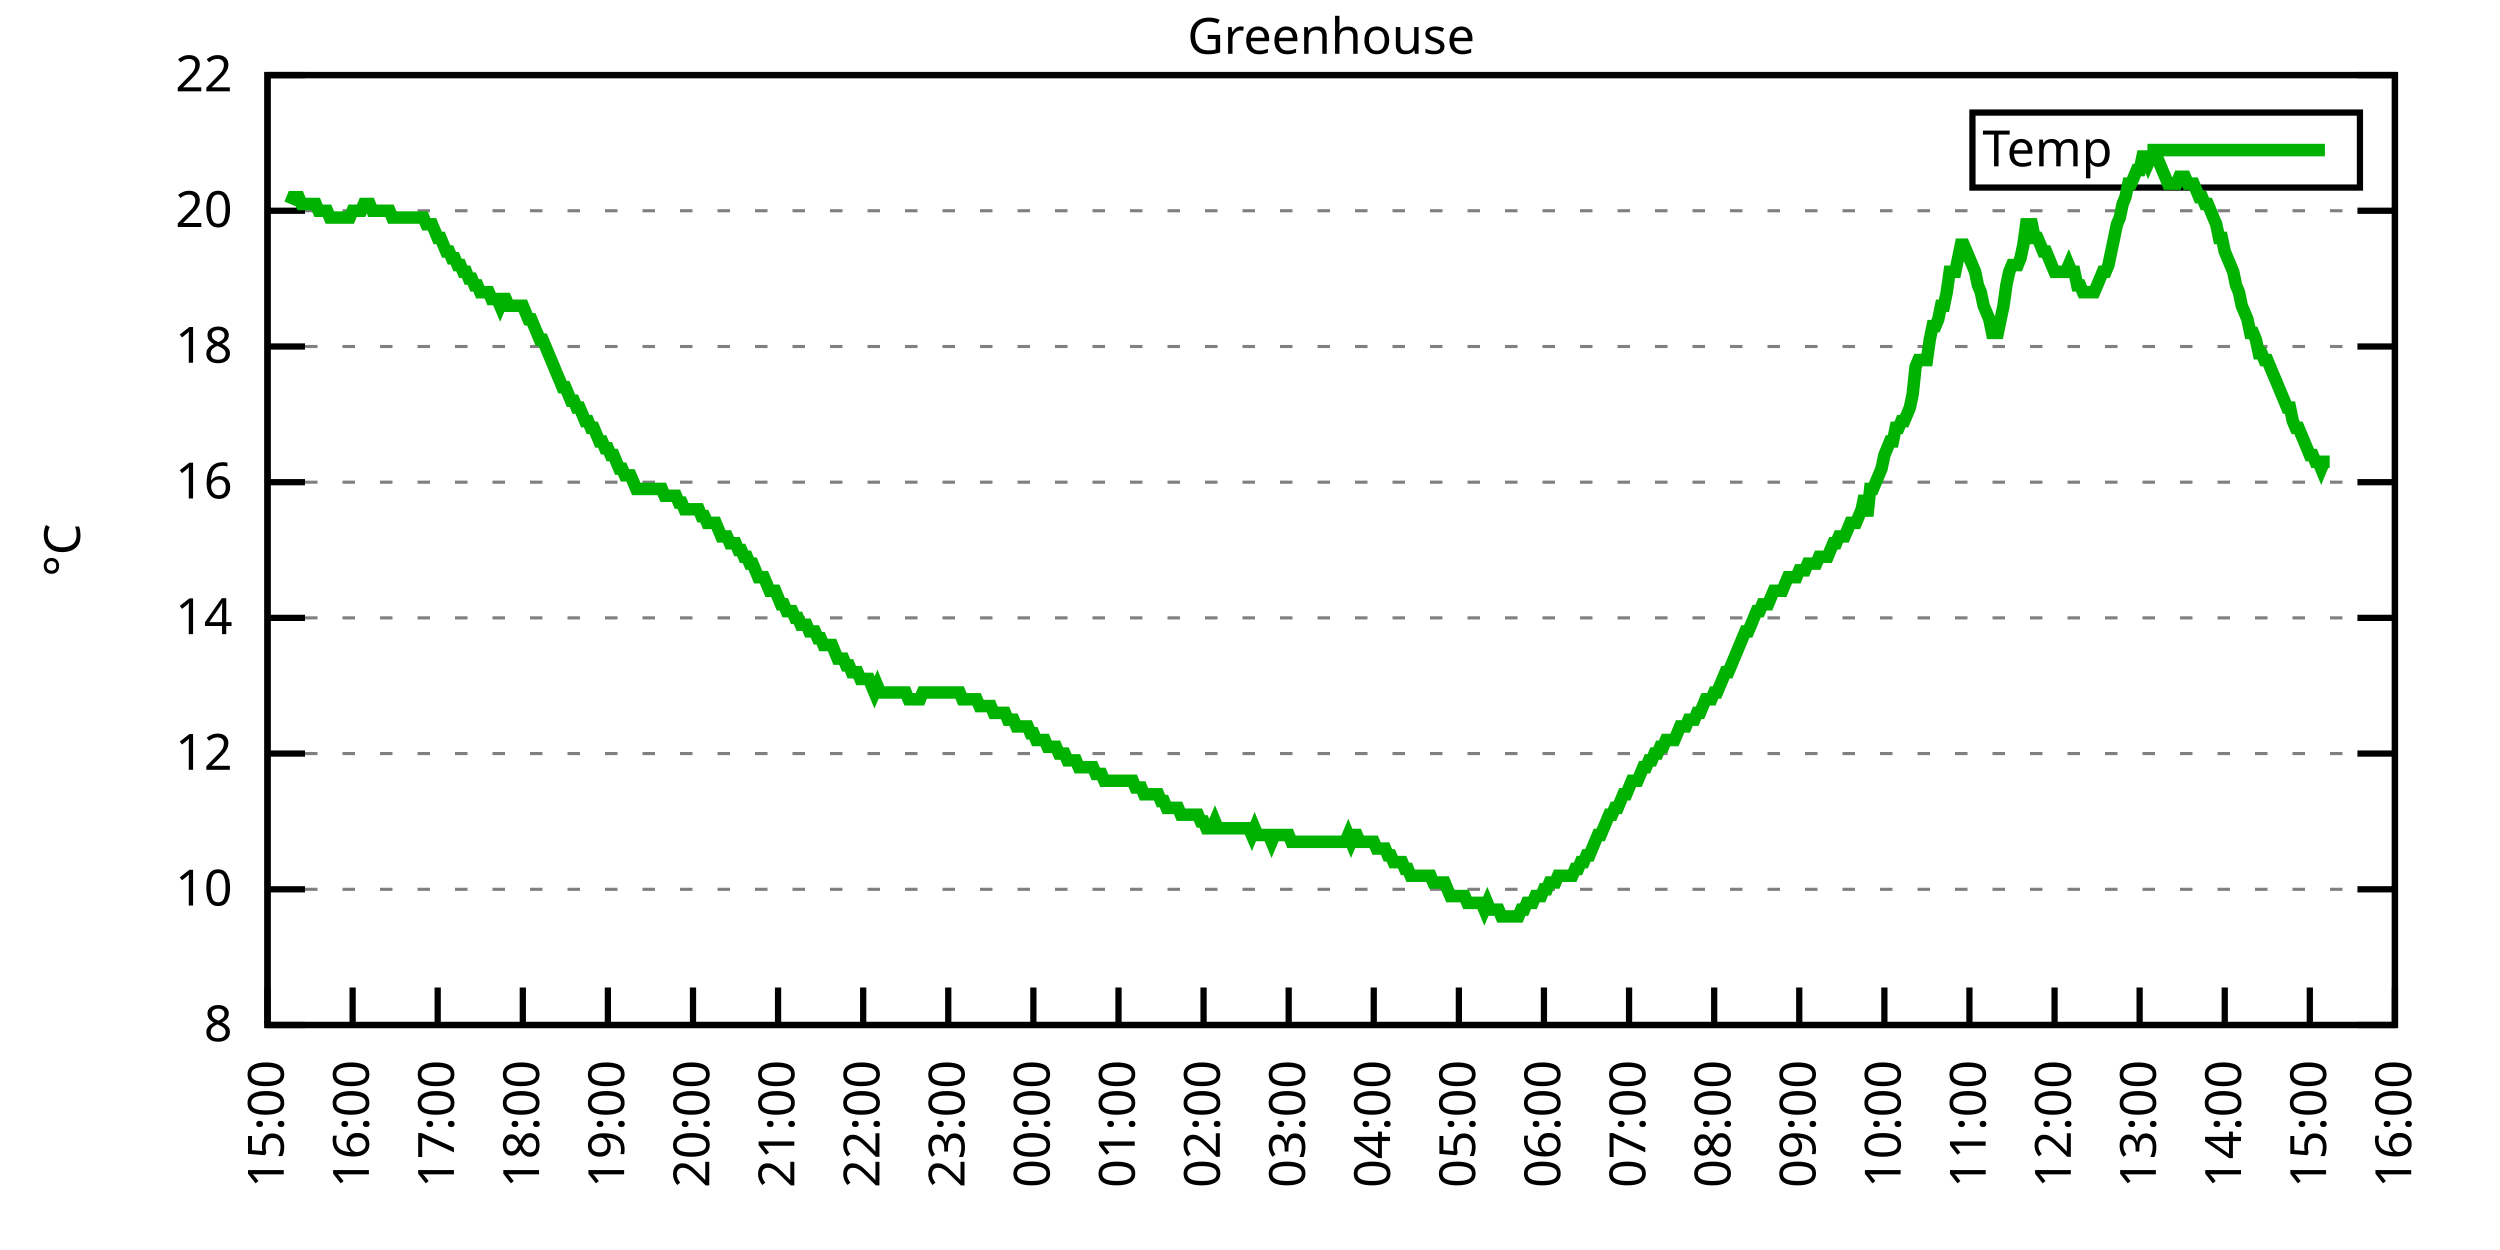
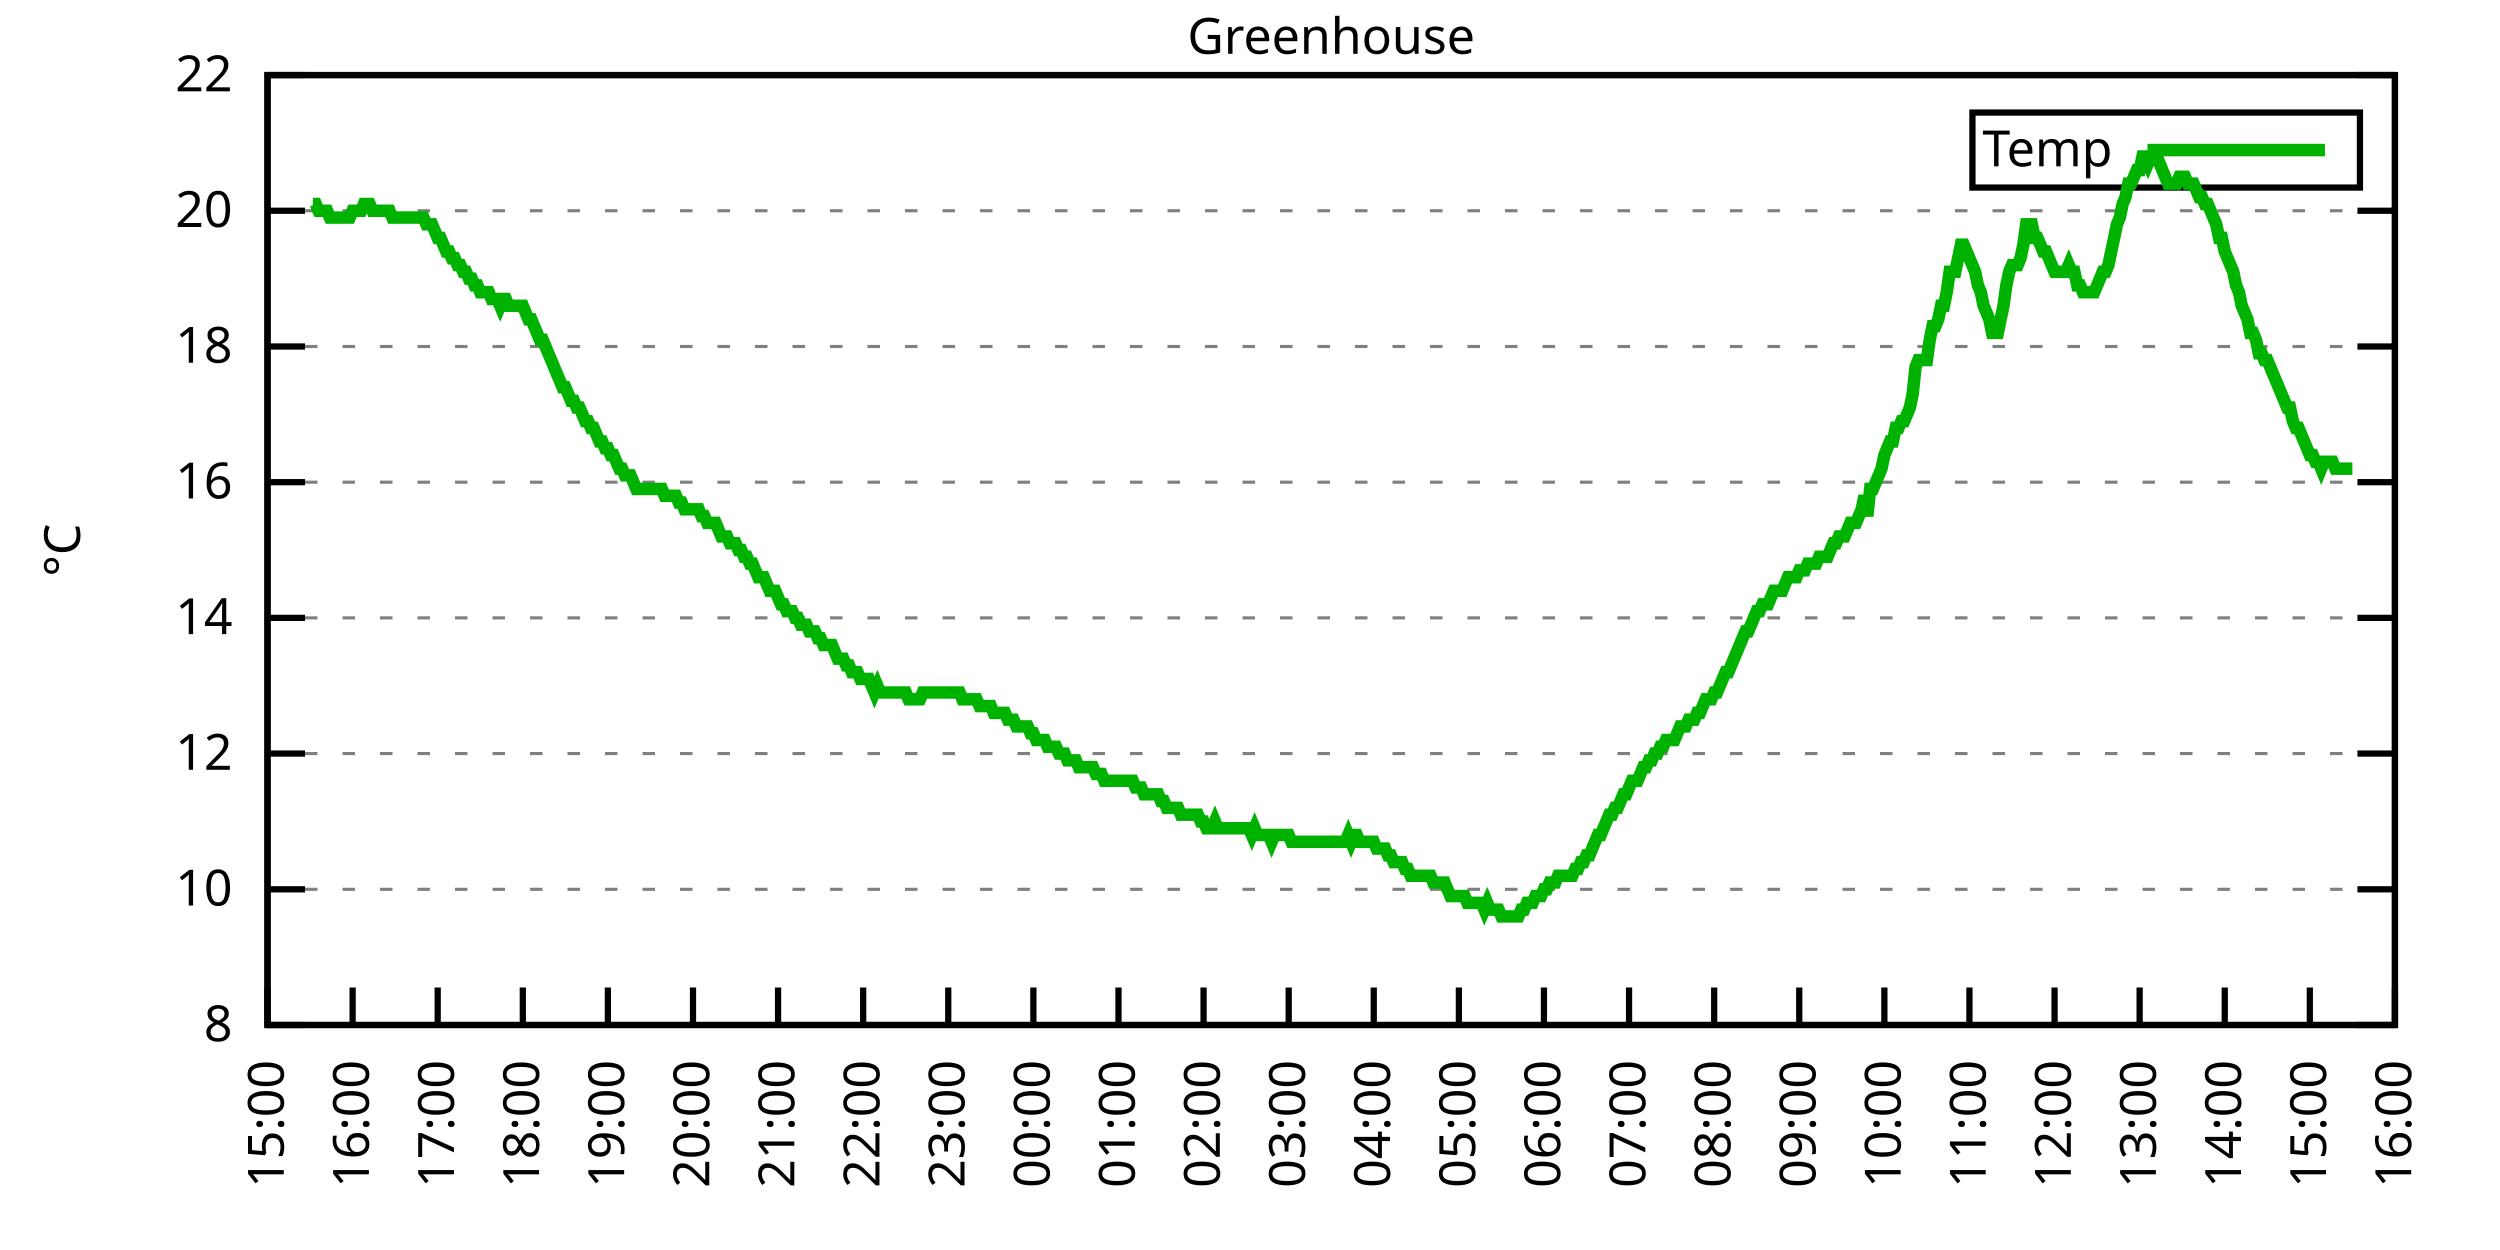
<svg xmlns="http://www.w3.org/2000/svg" xmlns:xlink="http://www.w3.org/1999/xlink" width="400" height="200" viewBox="0 0 400 200">
  <g id="gnuplot_canvas">
    <rect x="0" y="0" width="400" height="200" fill="none" />
    <defs>
      <circle id="gpDot" r="0.5" stroke-width="0.5" stroke="currentColor" />
      <path id="gpPt0" stroke-width="0.333" stroke="currentColor" d="M-1,0 h2 M0,-1 v2" />
      <path id="gpPt1" stroke-width="0.333" stroke="currentColor" d="M-1,-1 L1,1 M1,-1 L-1,1" />
      <path id="gpPt2" stroke-width="0.333" stroke="currentColor" d="M-1,0 L1,0 M0,-1 L0,1 M-1,-1 L1,1 M-1,1 L1,-1" />
      <rect id="gpPt3" stroke-width="0.333" stroke="currentColor" x="-1" y="-1" width="2" height="2" />
      <rect id="gpPt4" stroke-width="0.333" stroke="currentColor" fill="currentColor" x="-1" y="-1" width="2" height="2" />
      <circle id="gpPt5" stroke-width="0.333" stroke="currentColor" cx="0" cy="0" r="1" />
      <use xlink:href="#gpPt5" id="gpPt6" fill="currentColor" stroke="none" />
      <path id="gpPt7" stroke-width="0.333" stroke="currentColor" d="M0,-1.33 L-1.33,0.67 L1.33,0.67 z" />
      <use xlink:href="#gpPt7" id="gpPt8" fill="currentColor" stroke="none" />
      <use xlink:href="#gpPt7" id="gpPt9" stroke="currentColor" transform="rotate(180)" />
      <use xlink:href="#gpPt9" id="gpPt10" fill="currentColor" stroke="none" />
      <use xlink:href="#gpPt3" id="gpPt11" stroke="currentColor" transform="rotate(45)" />
      <use xlink:href="#gpPt11" id="gpPt12" fill="currentColor" stroke="none" />
      <path id="gpPt13" stroke-width="0.333" stroke="currentColor" d="M0,1.330 L1.265,0.411 L0.782,-1.067 L-0.782,-1.076 L-1.265,0.411 z" />
      <use xlink:href="#gpPt13" id="gpPt14" fill="currentColor" stroke="none" />
      <filter id="textbox" filterUnits="objectBoundingBox" x="0" y="0" height="1" width="1">
        <feFlood flood-color="white" flood-opacity="1" result="bgnd" />
        <feComposite in="SourceGraphic" in2="bgnd" operator="atop" />
      </filter>
      <filter id="greybox" filterUnits="objectBoundingBox" x="0" y="0" height="1" width="1">
        <feFlood flood-color="lightgrey" flood-opacity="1" result="grey" />
        <feComposite in="SourceGraphic" in2="grey" operator="atop" />
      </filter>
    </defs>
    <g fill="none" color="white" stroke="currentColor" stroke-width="1.00" stroke-linecap="butt" stroke-linejoin="miter">
</g>
    <g fill="none" color="black" stroke="currentColor" stroke-width="1.00" stroke-linecap="butt" stroke-linejoin="miter">
      <g stroke="none" shape-rendering="crispEdges">
        <polygon fill="rgb(255, 255, 255)" points="42.80,164.00 383.18,164.00 383.18,12.02 42.80,12.02 " />
      </g>
    </g>
    <g fill="none" color="black" stroke="currentColor" stroke-width="1.00" stroke-linecap="butt" stroke-linejoin="miter">
</g>
    <g fill="none" color="black" stroke="black" stroke-width="0.50" stroke-linecap="butt" stroke-linejoin="miter">
</g>
    <g fill="none" color="gray" stroke="currentColor" stroke-width="0.50" stroke-linecap="butt" stroke-linejoin="miter">
      <path stroke="gray" stroke-dasharray="2,4" class="gridline" d="M42.80,164.00 L383.19,164.00  " />
    </g>
    <g fill="none" color="gray" stroke="gray" stroke-width="1.00" stroke-linecap="butt" stroke-linejoin="miter">
</g>
    <g fill="none" color="black" stroke="currentColor" stroke-width="1.00" stroke-linecap="butt" stroke-linejoin="miter">
      <path stroke="black" d="M42.80,164.00 L48.80,164.00 M383.19,164.00 L377.19,164.00  " />
      <g transform="translate(37.20,166.60)" stroke="none" fill="black" font-family="Sans" font-size="8.00" text-anchor="end">
        <text>
          <tspan font-family="Sans"> 8</tspan>
        </text>
      </g>
    </g>
    <g fill="none" color="black" stroke="currentColor" stroke-width="1.00" stroke-linecap="butt" stroke-linejoin="miter">
</g>
    <g fill="none" color="black" stroke="black" stroke-width="0.50" stroke-linecap="butt" stroke-linejoin="miter">
</g>
    <g fill="none" color="gray" stroke="currentColor" stroke-width="0.50" stroke-linecap="butt" stroke-linejoin="miter">
      <path stroke="gray" stroke-dasharray="2,4" class="gridline" d="M42.80,142.29 L383.19,142.29  " />
    </g>
    <g fill="none" color="gray" stroke="gray" stroke-width="1.00" stroke-linecap="butt" stroke-linejoin="miter">
</g>
    <g fill="none" color="black" stroke="currentColor" stroke-width="1.00" stroke-linecap="butt" stroke-linejoin="miter">
      <path stroke="black" d="M42.80,142.29 L48.80,142.29 M383.19,142.29 L377.19,142.29  " />
      <g transform="translate(37.20,144.89)" stroke="none" fill="black" font-family="Sans" font-size="8.00" text-anchor="end">
        <text>
          <tspan font-family="Sans"> 10</tspan>
        </text>
      </g>
    </g>
    <g fill="none" color="black" stroke="currentColor" stroke-width="1.00" stroke-linecap="butt" stroke-linejoin="miter">
</g>
    <g fill="none" color="black" stroke="black" stroke-width="0.50" stroke-linecap="butt" stroke-linejoin="miter">
</g>
    <g fill="none" color="gray" stroke="currentColor" stroke-width="0.50" stroke-linecap="butt" stroke-linejoin="miter">
      <path stroke="gray" stroke-dasharray="2,4" class="gridline" d="M42.80,120.57 L383.19,120.57  " />
    </g>
    <g fill="none" color="gray" stroke="gray" stroke-width="1.00" stroke-linecap="butt" stroke-linejoin="miter">
</g>
    <g fill="none" color="black" stroke="currentColor" stroke-width="1.00" stroke-linecap="butt" stroke-linejoin="miter">
      <path stroke="black" d="M42.80,120.57 L48.80,120.57 M383.19,120.57 L377.19,120.57  " />
      <g transform="translate(37.20,123.17)" stroke="none" fill="black" font-family="Sans" font-size="8.00" text-anchor="end">
        <text>
          <tspan font-family="Sans"> 12</tspan>
        </text>
      </g>
    </g>
    <g fill="none" color="black" stroke="currentColor" stroke-width="1.00" stroke-linecap="butt" stroke-linejoin="miter">
</g>
    <g fill="none" color="black" stroke="black" stroke-width="0.50" stroke-linecap="butt" stroke-linejoin="miter">
</g>
    <g fill="none" color="gray" stroke="currentColor" stroke-width="0.50" stroke-linecap="butt" stroke-linejoin="miter">
      <path stroke="gray" stroke-dasharray="2,4" class="gridline" d="M42.80,98.86 L383.19,98.86  " />
    </g>
    <g fill="none" color="gray" stroke="gray" stroke-width="1.00" stroke-linecap="butt" stroke-linejoin="miter">
</g>
    <g fill="none" color="black" stroke="currentColor" stroke-width="1.00" stroke-linecap="butt" stroke-linejoin="miter">
      <path stroke="black" d="M42.80,98.86 L48.80,98.86 M383.19,98.86 L377.19,98.86  " />
      <g transform="translate(37.20,101.46)" stroke="none" fill="black" font-family="Sans" font-size="8.00" text-anchor="end">
        <text>
          <tspan font-family="Sans"> 14</tspan>
        </text>
      </g>
    </g>
    <g fill="none" color="black" stroke="currentColor" stroke-width="1.00" stroke-linecap="butt" stroke-linejoin="miter">
</g>
    <g fill="none" color="black" stroke="black" stroke-width="0.50" stroke-linecap="butt" stroke-linejoin="miter">
</g>
    <g fill="none" color="gray" stroke="currentColor" stroke-width="0.50" stroke-linecap="butt" stroke-linejoin="miter">
      <path stroke="gray" stroke-dasharray="2,4" class="gridline" d="M42.80,77.15 L383.19,77.15  " />
    </g>
    <g fill="none" color="gray" stroke="gray" stroke-width="1.00" stroke-linecap="butt" stroke-linejoin="miter">
</g>
    <g fill="none" color="black" stroke="currentColor" stroke-width="1.00" stroke-linecap="butt" stroke-linejoin="miter">
      <path stroke="black" d="M42.80,77.15 L48.80,77.15 M383.19,77.15 L377.19,77.15  " />
      <g transform="translate(37.20,79.75)" stroke="none" fill="black" font-family="Sans" font-size="8.00" text-anchor="end">
        <text>
          <tspan font-family="Sans"> 16</tspan>
        </text>
      </g>
    </g>
    <g fill="none" color="black" stroke="currentColor" stroke-width="1.00" stroke-linecap="butt" stroke-linejoin="miter">
</g>
    <g fill="none" color="black" stroke="black" stroke-width="0.50" stroke-linecap="butt" stroke-linejoin="miter">
</g>
    <g fill="none" color="gray" stroke="currentColor" stroke-width="0.50" stroke-linecap="butt" stroke-linejoin="miter">
      <path stroke="gray" stroke-dasharray="2,4" class="gridline" d="M42.80,55.44 L383.19,55.44  " />
    </g>
    <g fill="none" color="gray" stroke="gray" stroke-width="1.00" stroke-linecap="butt" stroke-linejoin="miter">
</g>
    <g fill="none" color="black" stroke="currentColor" stroke-width="1.00" stroke-linecap="butt" stroke-linejoin="miter">
      <path stroke="black" d="M42.80,55.44 L48.80,55.44 M383.19,55.44 L377.19,55.44  " />
      <g transform="translate(37.20,58.04)" stroke="none" fill="black" font-family="Sans" font-size="8.00" text-anchor="end">
        <text>
          <tspan font-family="Sans"> 18</tspan>
        </text>
      </g>
    </g>
    <g fill="none" color="black" stroke="currentColor" stroke-width="1.00" stroke-linecap="butt" stroke-linejoin="miter">
</g>
    <g fill="none" color="black" stroke="black" stroke-width="0.50" stroke-linecap="butt" stroke-linejoin="miter">
</g>
    <g fill="none" color="gray" stroke="currentColor" stroke-width="0.50" stroke-linecap="butt" stroke-linejoin="miter">
      <path stroke="gray" stroke-dasharray="2,4" class="gridline" d="M42.80,33.72 L383.19,33.72  " />
    </g>
    <g fill="none" color="gray" stroke="gray" stroke-width="1.00" stroke-linecap="butt" stroke-linejoin="miter">
</g>
    <g fill="none" color="black" stroke="currentColor" stroke-width="1.00" stroke-linecap="butt" stroke-linejoin="miter">
      <path stroke="black" d="M42.80,33.72 L48.80,33.72 M383.19,33.72 L377.19,33.72  " />
      <g transform="translate(37.20,36.32)" stroke="none" fill="black" font-family="Sans" font-size="8.00" text-anchor="end">
        <text>
          <tspan font-family="Sans"> 20</tspan>
        </text>
      </g>
    </g>
    <g fill="none" color="black" stroke="currentColor" stroke-width="1.00" stroke-linecap="butt" stroke-linejoin="miter">
</g>
    <g fill="none" color="black" stroke="black" stroke-width="0.50" stroke-linecap="butt" stroke-linejoin="miter">
</g>
    <g fill="none" color="gray" stroke="currentColor" stroke-width="0.50" stroke-linecap="butt" stroke-linejoin="miter">
      <path stroke="gray" stroke-dasharray="2,4" class="gridline" d="M42.80,12.01 L383.19,12.01  " />
    </g>
    <g fill="none" color="gray" stroke="gray" stroke-width="1.00" stroke-linecap="butt" stroke-linejoin="miter">
</g>
    <g fill="none" color="black" stroke="currentColor" stroke-width="1.00" stroke-linecap="butt" stroke-linejoin="miter">
      <path stroke="black" d="M42.80,12.01 L48.80,12.01 M383.19,12.01 L377.19,12.01  " />
      <g transform="translate(37.20,14.61)" stroke="none" fill="black" font-family="Sans" font-size="8.00" text-anchor="end">
        <text>
          <tspan font-family="Sans"> 22</tspan>
        </text>
      </g>
    </g>
    <g fill="none" color="black" stroke="currentColor" stroke-width="1.00" stroke-linecap="butt" stroke-linejoin="miter">
      <path stroke="black" d="M42.80,164.00 L42.80,158.00  " />
      <g transform="translate(45.40,169.60) rotate(270.00)" stroke="none" fill="black" font-family="Sans" font-size="8.00" text-anchor="end">
        <text>
          <tspan font-family="Sans">15:00</tspan>
        </text>
      </g>
    </g>
    <g fill="none" color="black" stroke="currentColor" stroke-width="1.00" stroke-linecap="butt" stroke-linejoin="miter">
      <path stroke="black" d="M56.42,164.00 L56.42,158.00  " />
      <g transform="translate(59.02,169.60) rotate(270.00)" stroke="none" fill="black" font-family="Sans" font-size="8.00" text-anchor="end">
        <text>
          <tspan font-family="Sans">16:00</tspan>
        </text>
      </g>
    </g>
    <g fill="none" color="black" stroke="currentColor" stroke-width="1.00" stroke-linecap="butt" stroke-linejoin="miter">
      <path stroke="black" d="M70.03,164.00 L70.03,158.00  " />
      <g transform="translate(72.63,169.60) rotate(270.00)" stroke="none" fill="black" font-family="Sans" font-size="8.00" text-anchor="end">
        <text>
          <tspan font-family="Sans">17:00</tspan>
        </text>
      </g>
    </g>
    <g fill="none" color="black" stroke="currentColor" stroke-width="1.00" stroke-linecap="butt" stroke-linejoin="miter">
      <path stroke="black" d="M83.65,164.00 L83.65,158.00  " />
      <g transform="translate(86.25,169.60) rotate(270.00)" stroke="none" fill="black" font-family="Sans" font-size="8.00" text-anchor="end">
        <text>
          <tspan font-family="Sans">18:00</tspan>
        </text>
      </g>
    </g>
    <g fill="none" color="black" stroke="currentColor" stroke-width="1.00" stroke-linecap="butt" stroke-linejoin="miter">
      <path stroke="black" d="M97.26,164.00 L97.26,158.00  " />
      <g transform="translate(99.86,169.60) rotate(270.00)" stroke="none" fill="black" font-family="Sans" font-size="8.00" text-anchor="end">
        <text>
          <tspan font-family="Sans">19:00</tspan>
        </text>
      </g>
    </g>
    <g fill="none" color="black" stroke="currentColor" stroke-width="1.00" stroke-linecap="butt" stroke-linejoin="miter">
      <path stroke="black" d="M110.88,164.00 L110.88,158.00  " />
      <g transform="translate(113.48,169.60) rotate(270.00)" stroke="none" fill="black" font-family="Sans" font-size="8.00" text-anchor="end">
        <text>
          <tspan font-family="Sans">20:00</tspan>
        </text>
      </g>
    </g>
    <g fill="none" color="black" stroke="currentColor" stroke-width="1.00" stroke-linecap="butt" stroke-linejoin="miter">
      <path stroke="black" d="M124.49,164.00 L124.49,158.00  " />
      <g transform="translate(127.09,169.60) rotate(270.00)" stroke="none" fill="black" font-family="Sans" font-size="8.00" text-anchor="end">
        <text>
          <tspan font-family="Sans">21:00</tspan>
        </text>
      </g>
    </g>
    <g fill="none" color="black" stroke="currentColor" stroke-width="1.00" stroke-linecap="butt" stroke-linejoin="miter">
      <path stroke="black" d="M138.11,164.00 L138.11,158.00  " />
      <g transform="translate(140.71,169.60) rotate(270.00)" stroke="none" fill="black" font-family="Sans" font-size="8.00" text-anchor="end">
        <text>
          <tspan font-family="Sans">22:00</tspan>
        </text>
      </g>
    </g>
    <g fill="none" color="black" stroke="currentColor" stroke-width="1.00" stroke-linecap="butt" stroke-linejoin="miter">
      <path stroke="black" d="M151.72,164.00 L151.72,158.00  " />
      <g transform="translate(154.32,169.60) rotate(270.00)" stroke="none" fill="black" font-family="Sans" font-size="8.00" text-anchor="end">
        <text>
          <tspan font-family="Sans">23:00</tspan>
        </text>
      </g>
    </g>
    <g fill="none" color="black" stroke="currentColor" stroke-width="1.00" stroke-linecap="butt" stroke-linejoin="miter">
      <path stroke="black" d="M165.34,164.00 L165.34,158.00  " />
      <g transform="translate(167.94,169.60) rotate(270.00)" stroke="none" fill="black" font-family="Sans" font-size="8.00" text-anchor="end">
        <text>
          <tspan font-family="Sans">00:00</tspan>
        </text>
      </g>
    </g>
    <g fill="none" color="black" stroke="currentColor" stroke-width="1.00" stroke-linecap="butt" stroke-linejoin="miter">
      <path stroke="black" d="M178.96,164.00 L178.96,158.00  " />
      <g transform="translate(181.56,169.60) rotate(270.00)" stroke="none" fill="black" font-family="Sans" font-size="8.00" text-anchor="end">
        <text>
          <tspan font-family="Sans">01:00</tspan>
        </text>
      </g>
    </g>
    <g fill="none" color="black" stroke="currentColor" stroke-width="1.00" stroke-linecap="butt" stroke-linejoin="miter">
      <path stroke="black" d="M192.57,164.00 L192.57,158.00  " />
      <g transform="translate(195.17,169.60) rotate(270.00)" stroke="none" fill="black" font-family="Sans" font-size="8.00" text-anchor="end">
        <text>
          <tspan font-family="Sans">02:00</tspan>
        </text>
      </g>
    </g>
    <g fill="none" color="black" stroke="currentColor" stroke-width="1.00" stroke-linecap="butt" stroke-linejoin="miter">
      <path stroke="black" d="M206.19,164.00 L206.19,158.00  " />
      <g transform="translate(208.79,169.60) rotate(270.00)" stroke="none" fill="black" font-family="Sans" font-size="8.00" text-anchor="end">
        <text>
          <tspan font-family="Sans">03:00</tspan>
        </text>
      </g>
    </g>
    <g fill="none" color="black" stroke="currentColor" stroke-width="1.00" stroke-linecap="butt" stroke-linejoin="miter">
      <path stroke="black" d="M219.80,164.00 L219.80,158.00  " />
      <g transform="translate(222.40,169.60) rotate(270.00)" stroke="none" fill="black" font-family="Sans" font-size="8.00" text-anchor="end">
        <text>
          <tspan font-family="Sans">04:00</tspan>
        </text>
      </g>
    </g>
    <g fill="none" color="black" stroke="currentColor" stroke-width="1.00" stroke-linecap="butt" stroke-linejoin="miter">
      <path stroke="black" d="M233.42,164.00 L233.42,158.00  " />
      <g transform="translate(236.02,169.60) rotate(270.00)" stroke="none" fill="black" font-family="Sans" font-size="8.00" text-anchor="end">
        <text>
          <tspan font-family="Sans">05:00</tspan>
        </text>
      </g>
    </g>
    <g fill="none" color="black" stroke="currentColor" stroke-width="1.00" stroke-linecap="butt" stroke-linejoin="miter">
      <path stroke="black" d="M247.03,164.00 L247.03,158.00  " />
      <g transform="translate(249.63,169.60) rotate(270.00)" stroke="none" fill="black" font-family="Sans" font-size="8.00" text-anchor="end">
        <text>
          <tspan font-family="Sans">06:00</tspan>
        </text>
      </g>
    </g>
    <g fill="none" color="black" stroke="currentColor" stroke-width="1.00" stroke-linecap="butt" stroke-linejoin="miter">
      <path stroke="black" d="M260.65,164.00 L260.65,158.00  " />
      <g transform="translate(263.25,169.60) rotate(270.00)" stroke="none" fill="black" font-family="Sans" font-size="8.00" text-anchor="end">
        <text>
          <tspan font-family="Sans">07:00</tspan>
        </text>
      </g>
    </g>
    <g fill="none" color="black" stroke="currentColor" stroke-width="1.00" stroke-linecap="butt" stroke-linejoin="miter">
      <path stroke="black" d="M274.27,164.00 L274.27,158.00  " />
      <g transform="translate(276.87,169.60) rotate(270.00)" stroke="none" fill="black" font-family="Sans" font-size="8.00" text-anchor="end">
        <text>
          <tspan font-family="Sans">08:00</tspan>
        </text>
      </g>
    </g>
    <g fill="none" color="black" stroke="currentColor" stroke-width="1.00" stroke-linecap="butt" stroke-linejoin="miter">
      <path stroke="black" d="M287.88,164.00 L287.88,158.00  " />
      <g transform="translate(290.48,169.60) rotate(270.00)" stroke="none" fill="black" font-family="Sans" font-size="8.00" text-anchor="end">
        <text>
          <tspan font-family="Sans">09:00</tspan>
        </text>
      </g>
    </g>
    <g fill="none" color="black" stroke="currentColor" stroke-width="1.00" stroke-linecap="butt" stroke-linejoin="miter">
      <path stroke="black" d="M301.50,164.00 L301.50,158.00  " />
      <g transform="translate(304.10,169.60) rotate(270.00)" stroke="none" fill="black" font-family="Sans" font-size="8.00" text-anchor="end">
        <text>
          <tspan font-family="Sans">10:00</tspan>
        </text>
      </g>
    </g>
    <g fill="none" color="black" stroke="currentColor" stroke-width="1.00" stroke-linecap="butt" stroke-linejoin="miter">
      <path stroke="black" d="M315.11,164.00 L315.11,158.00  " />
      <g transform="translate(317.71,169.60) rotate(270.00)" stroke="none" fill="black" font-family="Sans" font-size="8.00" text-anchor="end">
        <text>
          <tspan font-family="Sans">11:00</tspan>
        </text>
      </g>
    </g>
    <g fill="none" color="black" stroke="currentColor" stroke-width="1.00" stroke-linecap="butt" stroke-linejoin="miter">
      <path stroke="black" d="M328.73,164.00 L328.73,158.00  " />
      <g transform="translate(331.33,169.60) rotate(270.00)" stroke="none" fill="black" font-family="Sans" font-size="8.00" text-anchor="end">
        <text>
          <tspan font-family="Sans">12:00</tspan>
        </text>
      </g>
    </g>
    <g fill="none" color="black" stroke="currentColor" stroke-width="1.00" stroke-linecap="butt" stroke-linejoin="miter">
      <path stroke="black" d="M342.34,164.00 L342.34,158.00  " />
      <g transform="translate(344.94,169.60) rotate(270.00)" stroke="none" fill="black" font-family="Sans" font-size="8.00" text-anchor="end">
        <text>
          <tspan font-family="Sans">13:00</tspan>
        </text>
      </g>
    </g>
    <g fill="none" color="black" stroke="currentColor" stroke-width="1.00" stroke-linecap="butt" stroke-linejoin="miter">
      <path stroke="black" d="M355.96,164.00 L355.96,158.00  " />
      <g transform="translate(358.56,169.60) rotate(270.00)" stroke="none" fill="black" font-family="Sans" font-size="8.00" text-anchor="end">
        <text>
          <tspan font-family="Sans">14:00</tspan>
        </text>
      </g>
    </g>
    <g fill="none" color="black" stroke="currentColor" stroke-width="1.00" stroke-linecap="butt" stroke-linejoin="miter">
      <path stroke="black" d="M369.57,164.00 L369.57,158.00  " />
      <g transform="translate(372.17,169.60) rotate(270.00)" stroke="none" fill="black" font-family="Sans" font-size="8.00" text-anchor="end">
        <text>
          <tspan font-family="Sans">15:00</tspan>
        </text>
      </g>
    </g>
    <g fill="none" color="black" stroke="currentColor" stroke-width="1.00" stroke-linecap="butt" stroke-linejoin="miter">
      <path stroke="black" d="M383.19,164.00 L383.19,158.00  " />
      <g transform="translate(385.79,169.60) rotate(270.00)" stroke="none" fill="black" font-family="Sans" font-size="8.00" text-anchor="end">
        <text>
          <tspan font-family="Sans">16:00</tspan>
        </text>
      </g>
    </g>
    <g fill="none" color="black" stroke="currentColor" stroke-width="1.00" stroke-linecap="butt" stroke-linejoin="miter">
</g>
    <g fill="none" color="black" stroke="currentColor" stroke-width="1.00" stroke-linecap="butt" stroke-linejoin="miter">
      <path stroke="black" d="M42.80,12.01 L42.80,164.00 L383.19,164.00 L383.19,12.01 L42.80,12.01 Z  " />
    </g>
    <g fill="none" color="black" stroke="currentColor" stroke-width="1.00" stroke-linecap="butt" stroke-linejoin="miter">
</g>
    <g fill="none" color="black" stroke="currentColor" stroke-width="1.00" stroke-linecap="butt" stroke-linejoin="miter">
      <path stroke="black" d="M315.59,30.01 L315.59,18.01 L377.59,18.01 L377.59,30.01 L315.59,30.01 Z  " />
    </g>
    <g id="Greenhouse_plot_1">
      <g fill="none" color="white" stroke="black" stroke-width="2.00" stroke-linecap="butt" stroke-linejoin="miter">
</g>
      <g fill="none" color="black" stroke="currentColor" stroke-width="2.00" stroke-linecap="butt" stroke-linejoin="miter">
        <g transform="translate(337.99,26.61)" stroke="none" fill="black" font-family="Sans" font-size="8.00" text-anchor="end">
          <text>
            <tspan font-family="Sans">Temp</tspan>
          </text>
        </g>
      </g>
      <g fill="none" color="black" stroke="currentColor" stroke-width="2.00" stroke-linecap="butt" stroke-linejoin="miter">
-         <path stroke="rgb(  0, 178,   0)" d="M343.59,24.01 L371.99,24.01 M46.43,32.64 L46.88,31.55 L47.34,31.55 L47.79,31.55 L48.25,32.64 L48.70,32.64   L49.15,32.64 L49.61,32.64 L50.06,32.64 L50.52,32.64 L50.97,33.72 L51.42,33.72 L51.88,33.72 L52.33,33.72   L52.78,34.81 L53.24,34.81 L53.69,34.81 L54.15,34.81 L54.60,34.81 L55.05,34.81 L55.51,34.81 L55.96,34.81   L56.42,33.72 L56.87,33.72 L57.32,33.72 L57.78,33.72 L58.23,32.64 L58.68,32.64 L59.14,32.64 L59.59,33.72   L60.05,33.72 L60.50,33.72 L60.95,33.72 L61.41,33.72 L61.86,33.72 L62.32,33.72 L62.77,34.81 L63.22,34.81   L63.68,34.81 L64.13,34.81 L64.58,34.81 L65.04,34.81 L65.49,34.81 L65.95,34.81 L66.40,34.81 L66.85,34.81   L67.31,34.81 L67.76,34.81 L68.22,35.89 L68.67,35.89 L69.12,35.89 L69.58,36.98 L70.03,38.07 L70.49,38.07   L70.94,39.15 L71.39,40.24 L71.85,40.24 L72.30,41.32 L72.75,41.32 L73.21,42.41 L73.66,42.41 L74.12,43.49   L74.57,43.49 L75.02,44.58 L75.48,44.58 L75.93,45.66 L76.39,45.66 L76.84,46.75 L77.29,46.75 L77.75,46.75   L78.20,46.75 L78.65,47.84 L79.11,47.84 L79.56,47.84 L80.02,48.92 L80.47,47.84 L80.92,47.84 L81.38,48.92   L81.83,48.92 L82.29,48.92 L82.74,48.92 L83.19,48.92 L83.65,48.92 L84.10,50.01 L84.55,51.09 L85.01,51.09   L85.46,52.18 L85.92,53.26 L86.37,54.35 L86.82,54.35 L87.28,55.44 L87.73,56.52 L88.19,57.61 L88.64,58.69   L89.09,59.78 L89.55,60.86 L90.00,61.95 L90.45,61.95 L90.91,63.04 L91.36,64.12 L91.82,64.12 L92.27,65.21   L92.72,65.21 L93.18,66.29 L93.63,67.38 L94.09,67.38 L94.54,68.46 L94.99,68.46 L95.45,69.55 L95.90,70.63   L96.35,70.63 L96.81,71.72 L97.26,71.72 L97.72,72.81 L98.17,72.81 L98.62,73.89 L99.08,74.98 L99.53,74.98   L99.99,76.06 L100.44,76.06 L100.89,76.06 L101.35,77.15 L101.80,78.23 L102.25,78.23 L102.71,78.23 L103.16,78.23   L103.62,78.23 L104.07,78.23 L104.52,78.23 L104.98,78.23 L105.43,78.23 L105.89,78.23 L106.34,79.32 L106.79,79.32   L107.25,79.32 L107.70,79.32 L108.15,79.32 L108.61,80.41 L109.06,80.41 L109.52,81.49 L109.97,81.49 L110.42,81.49   L110.88,81.49 L111.33,81.49 L111.79,81.49 L112.24,82.58 L112.69,82.58 L113.15,83.66 L113.60,83.66 L114.05,83.66   L114.51,83.66 L114.96,84.75 L115.42,85.83 L115.87,85.83 L116.32,85.83 L116.78,86.92 L117.23,86.92 L117.69,86.92   L118.14,88.00 L118.59,88.00 L119.05,89.09 L119.50,89.09 L119.96,90.18 L120.41,90.18 L120.86,91.26 L121.32,92.35   L121.77,92.35 L122.22,92.35 L122.68,93.43 L123.13,94.52 L123.59,94.52 L124.04,94.52 L124.49,95.60 L124.95,96.69   L125.40,96.69 L125.86,97.78 L126.31,97.78 L126.76,97.78 L127.22,98.86 L127.67,98.86 L128.12,99.95 L128.58,99.95   L129.03,99.95 L129.49,101.03 L129.94,101.03 L130.39,101.03 L130.85,102.12 L131.30,102.12 L131.76,103.20 L132.21,103.20   L132.66,103.20 L133.12,103.20 L133.57,104.29 L134.02,105.38 L134.48,105.38 L134.93,105.38 L135.39,106.46 L135.84,106.46   L136.29,107.55 L136.75,107.55 L137.20,107.55 L137.66,108.63 L138.11,108.63 L138.56,108.63 L139.02,108.63 L139.47,109.72   L139.92,110.80 L140.38,109.72 L140.83,110.80 L141.29,110.80 L141.74,110.80 L142.19,110.80 L142.65,110.80 L143.10,110.80   L143.56,110.80 L144.01,110.80 L144.46,110.80 L144.92,110.80 L145.37,111.89 L145.82,111.89 L146.28,111.89 L146.73,111.89   L147.19,111.89 L147.64,110.80 L148.09,110.80 L148.55,110.80 L149.00,110.80 L149.46,110.80 L149.91,110.80 L150.36,110.80   L150.82,110.80 L151.27,110.80 L151.72,110.80 L152.18,110.80 L152.63,110.80 L153.09,110.80 L153.54,110.80 L153.99,111.89   L154.45,111.89 L154.90,111.89 L155.36,111.89 L155.81,111.89 L156.26,111.89 L156.72,112.97 L157.17,112.97 L157.62,112.97   L158.08,112.97 L158.53,112.97 L158.99,114.06 L159.44,114.06 L159.89,114.06 L160.35,114.06 L160.80,114.06 L161.26,115.15   L161.71,115.15 L162.16,115.15 L162.62,116.23 L163.07,116.23 L163.52,116.23 L163.98,116.23 L164.43,116.23 L164.89,117.32   L165.34,117.32 L165.79,118.40 L166.25,118.40 L166.70,118.40 L167.16,118.40 L167.61,119.49 L168.06,119.49 L168.52,119.49   L168.97,119.49 L169.43,120.57 L169.88,120.57 L170.33,120.57 L170.79,121.66 L171.24,121.66 L171.69,121.66 L172.15,121.66   L172.60,122.75 L173.06,122.75 L173.51,122.75 L173.96,122.75 L174.42,122.75 L174.87,122.75 L175.33,123.83 L175.78,123.83   L176.23,123.83 L176.69,124.92 L177.14,124.92 L177.59,124.92 L178.05,124.92 L178.50,124.92 L178.96,124.92 L179.41,124.92   L179.86,124.92 L180.32,124.92 L180.77,124.92 L181.23,124.92 L181.68,126.00 L182.13,126.00 L182.59,126.00 L183.04,127.09   L183.49,127.09 L183.95,127.09 L184.40,127.09 L184.86,127.09 L185.31,127.09 L185.76,128.17 L186.22,128.17 L186.67,129.26   L187.13,129.26 L187.58,129.26 L188.03,129.26 L188.49,129.26 L188.94,130.35 L189.39,130.35 L189.85,130.35 L190.30,130.35   L190.76,130.35 L191.21,130.35 L191.66,130.35 L192.12,131.43 L192.57,131.43 L193.03,132.52 L193.48,132.52 L193.93,132.52   L194.39,131.43 L194.84,132.52 L195.29,132.52 L195.75,132.52 L196.20,132.52 L196.66,132.52 L197.11,132.52 L197.56,132.52   L198.02,132.52 L198.47,132.52 L198.93,132.52 L199.38,132.52 L199.83,132.52 L200.29,133.60 L200.74,132.52 L201.19,133.60   L201.65,133.60 L202.10,133.60 L202.56,133.60 L203.01,133.60 L203.46,134.69 L203.92,133.60 L204.37,133.60 L204.83,133.60   L205.28,133.60 L205.73,133.60 L206.19,133.60 L206.64,134.69 L207.09,134.69 L207.55,134.69 L208.00,134.69 L208.46,134.69   L208.91,134.69 L209.36,134.69 L209.82,134.69 L210.27,134.69 L210.73,134.69 L211.18,134.69 L211.63,134.69 L212.09,134.69   L212.54,134.69 L213.00,134.69 L213.45,134.69 L213.90,134.69 L214.36,134.69 L214.81,134.69 L215.26,134.69 L215.72,133.60   L216.17,134.69 L216.63,133.60 L217.08,133.60 L217.53,134.69 L217.99,134.69 L218.44,134.69 L218.90,134.69 L219.35,134.69   L219.80,134.69 L220.26,135.77 L220.71,135.77 L221.16,135.77 L221.62,135.77 L222.07,136.86 L222.53,136.86 L222.98,137.94   L223.43,137.94 L223.89,137.94 L224.34,137.94 L224.80,139.03 L225.25,139.03 L225.70,140.12 L226.16,140.12 L226.61,140.12   L227.06,140.12 L227.52,140.12 L227.97,140.12 L228.43,140.12 L228.88,140.12 L229.33,141.20 L229.79,141.20 L230.24,141.20   L230.70,141.20 L231.15,141.20 L231.60,142.29 L232.06,143.37 L232.51,143.37 L232.96,143.37 L233.42,143.37 L233.87,143.37   L234.33,143.37 L234.78,144.46 L235.23,144.46 L235.69,144.46 L236.14,144.46 L236.60,144.46 L237.05,144.46 L237.50,145.54   L237.96,144.46 L238.41,145.54 L238.86,145.54 L239.32,145.54 L239.77,145.54 L240.23,146.63 L240.68,146.63 L241.13,146.63   L241.59,146.63 L242.04,146.63 L242.50,146.63 L242.95,146.63 L243.40,145.54 L243.86,145.54 L244.31,144.46 L244.76,144.46   L245.22,144.46 L245.67,143.37 L246.13,143.37 L246.58,143.37 L247.03,142.29 L247.49,142.29 L247.94,141.20 L248.40,141.20   L248.85,141.20 L249.30,140.12 L249.76,140.12 L250.21,140.12 L250.66,140.12 L251.12,140.12 L251.57,140.12 L252.03,139.03   L252.48,139.03 L252.93,137.94 L253.39,137.94 L253.84,136.86 L254.30,136.86 L254.75,135.77 L255.20,134.69 L255.66,133.60   L256.11,133.60 L256.56,132.52 L257.02,131.43 L257.47,130.35 L257.93,130.35 L258.38,129.26 L258.83,129.26 L259.29,128.17   L259.74,127.09 L260.20,127.09 L260.65,126.00 L261.10,124.92 L261.56,124.92 L262.01,124.92 L262.47,123.83 L262.92,122.75   L263.37,122.75 L263.83,121.66 L264.28,121.66 L264.73,120.57 L265.19,120.57 L265.64,119.49 L266.10,119.49 L266.55,118.40   L267.00,118.40 L267.46,118.40 L267.91,118.40 L268.37,117.32 L268.82,116.23 L269.27,116.23 L269.73,116.23 L270.18,115.15   L270.63,115.15 L271.09,115.15 L271.54,114.06 L272.00,114.06 L272.45,112.97 L272.90,111.89 L273.36,111.89 L273.81,111.89   L274.27,110.80 L274.72,110.80 L275.17,109.72 L275.63,108.63 L276.08,107.55 L276.53,107.55 L276.99,106.46 L277.44,105.38   L277.90,104.29 L278.35,103.20 L278.80,102.12 L279.26,101.03 L279.71,101.03 L280.17,99.95 L280.62,98.86 L281.07,97.78   L281.53,97.78 L281.98,96.69 L282.43,96.69 L282.89,96.69 L283.34,95.60 L283.80,94.52 L284.25,94.52 L284.70,94.52   L285.16,94.52 L285.61,93.43 L286.07,92.35 L286.52,92.35 L286.97,92.35 L287.43,92.35 L287.88,91.26 L288.33,91.26   L288.79,91.26 L289.24,90.18 L289.70,90.18 L290.15,90.18 L290.60,90.18 L291.06,89.09 L291.51,89.09 L291.97,89.09   L292.42,89.09 L292.87,88.00 L293.33,86.92 L293.78,86.92 L294.23,85.83 L294.69,85.83 L295.14,85.83 L295.60,84.75   L296.05,83.66 L296.50,83.66 L296.96,83.66 L297.41,82.58 L297.87,81.49 L298.32,79.32 L298.77,82.58 L299.23,78.23   L299.68,78.23 L300.13,77.15 L300.59,76.06 L301.04,74.98 L301.50,72.81 L301.95,71.72 L302.40,70.63 L302.86,70.63   L303.31,68.46 L303.77,68.46 L304.22,67.38 L304.67,67.38 L305.13,66.29 L305.58,65.21 L306.03,63.04 L306.49,58.69   L306.94,57.61 L307.40,57.61 L307.85,57.61 L308.30,57.61 L308.76,54.35 L309.21,52.18 L309.67,52.18 L310.12,51.09   L310.57,48.92 L311.03,48.92 L311.48,46.75 L311.94,43.49 L312.39,43.49 L312.84,43.49 L313.30,41.32 L313.75,39.15   L314.20,39.15 L314.66,40.24 L315.11,41.32 L315.57,42.41 L316.02,43.49 L316.47,45.66 L316.93,46.75 L317.38,48.92   L317.84,50.01 L318.29,51.09 L318.74,53.26 L319.20,53.26 L319.65,53.26 L320.10,51.09 L320.56,48.92 L321.01,45.66   L321.47,43.49 L321.92,42.41 L322.37,42.41 L322.83,42.41 L323.28,41.32 L323.74,39.15 L324.19,35.89 L324.64,35.89   L325.10,35.89 L325.55,38.07 L326.00,38.07 L326.46,39.15 L326.91,40.24 L327.37,40.24 L327.82,41.32 L328.27,42.41   L328.73,43.49 L329.18,43.49 L329.64,43.49 L330.09,43.49 L330.54,43.49 L331.00,42.41 L331.45,43.49 L331.90,43.49   L332.36,45.66 L332.81,45.66 L333.27,46.75 L333.72,46.75 L334.17,46.75 L334.63,46.75 L335.08,46.75 L335.54,45.66   L335.99,44.58 L336.44,43.49 L336.90,43.49 L337.35,42.41 L337.80,40.24 L338.26,38.07 L338.71,35.89 L339.17,34.81   L339.62,32.64 L340.07,31.55 L340.53,29.38 L340.98,29.38 L341.44,28.29 L341.89,27.21 L342.34,27.21 L342.80,25.04   L343.25,25.04 L343.70,26.12 L344.16,25.04 L344.61,25.04 L345.07,25.04 L345.52,26.12 L345.97,27.21 L346.43,28.29   L346.88,29.38 L347.34,29.38 L347.79,29.38 L348.24,29.38 L348.70,28.29 L349.15,28.29 L349.60,28.29 L350.06,29.38   L350.51,29.38 L350.97,29.38 L351.42,30.47 L351.87,31.55 L352.33,31.55 L352.78,32.64 L353.24,32.64 L353.69,33.72   L354.14,34.81 L354.60,35.89 L355.05,38.07 L355.50,38.07 L355.96,40.24 L356.41,41.32 L356.87,42.41 L357.32,43.49   L357.77,45.66 L358.23,46.75 L358.68,48.92 L359.14,50.01 L359.59,51.09 L360.04,53.26 L360.50,53.26 L360.95,54.35   L361.41,56.52 L361.86,56.52 L362.31,57.61 L362.77,57.61 L363.22,58.69 L363.67,59.78 L364.13,60.86 L364.58,61.95   L365.04,63.04 L365.49,64.12 L365.94,65.21 L366.40,65.21 L366.85,67.38 L367.31,68.46 L367.76,68.46 L368.21,69.55   L368.67,70.63 L369.12,71.72 L369.57,72.81 L370.03,72.81 L370.48,73.89 L370.94,73.89 L371.39,74.98 L371.84,73.89   L372.30,73.89 L372.75,73.89  " />
+         <path stroke="rgb(  0, 178,   0)" d="M343.59,24.01 L371.99,24.01 M50.06,32.64 L50.52,32.64 L50.97,33.72 L51.42,33.72 L51.88,33.72 L52.33,33.72   L52.78,34.81 L53.24,34.81 L53.69,34.81 L54.15,34.81 L54.60,34.81 L55.05,34.81 L55.51,34.81 L55.96,34.81   L56.42,33.72 L56.87,33.72 L57.32,33.72 L57.78,33.72 L58.23,32.64 L58.68,32.64 L59.14,32.64 L59.59,33.72   L60.05,33.72 L60.50,33.72 L60.95,33.72 L61.41,33.72 L61.86,33.72 L62.32,33.72 L62.77,34.81 L63.22,34.81   L63.68,34.81 L64.13,34.81 L64.58,34.81 L65.04,34.81 L65.49,34.81 L65.95,34.81 L66.40,34.81 L66.85,34.81   L67.31,34.81 L67.76,34.81 L68.22,35.89 L68.67,35.89 L69.12,35.89 L69.58,36.98 L70.03,38.07 L70.49,38.07   L70.94,39.15 L71.39,40.24 L71.85,40.24 L72.30,41.32 L72.75,41.32 L73.21,42.41 L73.66,42.41 L74.12,43.49   L74.57,43.49 L75.02,44.58 L75.48,44.58 L75.93,45.66 L76.39,45.66 L76.84,46.75 L77.29,46.75 L77.75,46.75   L78.20,46.75 L78.65,47.84 L79.11,47.84 L79.56,47.84 L80.02,48.92 L80.47,47.84 L80.92,47.84 L81.38,48.92   L81.83,48.92 L82.29,48.92 L82.74,48.92 L83.19,48.92 L83.65,48.92 L84.10,50.01 L84.55,51.09 L85.01,51.09   L85.46,52.18 L85.92,53.26 L86.37,54.35 L86.82,54.35 L87.28,55.44 L87.73,56.52 L88.19,57.61 L88.64,58.69   L89.09,59.78 L89.55,60.86 L90.00,61.95 L90.45,61.95 L90.91,63.04 L91.36,64.12 L91.82,64.12 L92.27,65.21   L92.72,65.21 L93.18,66.29 L93.63,67.38 L94.09,67.38 L94.54,68.46 L94.99,68.46 L95.45,69.55 L95.90,70.63   L96.35,70.63 L96.81,71.72 L97.26,71.72 L97.72,72.81 L98.17,72.81 L98.62,73.89 L99.08,74.98 L99.53,74.98   L99.99,76.06 L100.44,76.06 L100.89,76.06 L101.35,77.15 L101.80,78.23 L102.25,78.23 L102.71,78.23 L103.16,78.23   L103.62,78.23 L104.07,78.23 L104.52,78.23 L104.98,78.23 L105.43,78.23 L105.89,78.23 L106.34,79.32 L106.79,79.32   L107.25,79.32 L107.70,79.32 L108.15,79.32 L108.61,80.41 L109.06,80.41 L109.52,81.49 L109.97,81.49 L110.42,81.49   L110.88,81.49 L111.33,81.49 L111.79,81.49 L112.24,82.58 L112.69,82.58 L113.15,83.66 L113.60,83.66 L114.05,83.66   L114.51,83.66 L114.96,84.75 L115.42,85.83 L115.87,85.83 L116.32,85.83 L116.78,86.92 L117.23,86.92 L117.69,86.92   L118.14,88.00 L118.59,88.00 L119.05,89.09 L119.50,89.09 L119.96,90.18 L120.41,90.18 L120.86,91.26 L121.32,92.35   L121.77,92.35 L122.22,92.35 L122.68,93.43 L123.13,94.52 L123.59,94.52 L124.04,94.52 L124.49,95.60 L124.95,96.69   L125.40,96.69 L125.86,97.78 L126.31,97.78 L126.76,97.78 L127.22,98.86 L127.67,98.86 L128.12,99.95 L128.58,99.95   L129.03,99.95 L129.49,101.03 L129.94,101.03 L130.39,101.03 L130.85,102.12 L131.30,102.12 L131.76,103.20 L132.21,103.20   L132.66,103.20 L133.12,103.20 L133.57,104.29 L134.02,105.38 L134.48,105.38 L134.93,105.38 L135.39,106.46 L135.84,106.46   L136.29,107.55 L136.75,107.55 L137.20,107.55 L137.66,108.63 L138.11,108.63 L138.56,108.63 L139.02,108.63 L139.47,109.72   L139.92,110.80 L140.38,109.72 L140.83,110.80 L141.29,110.80 L141.74,110.80 L142.19,110.80 L142.65,110.80 L143.10,110.80   L143.56,110.80 L144.01,110.80 L144.46,110.80 L144.92,110.80 L145.37,111.89 L145.82,111.89 L146.28,111.89 L146.73,111.89   L147.19,111.89 L147.64,110.80 L148.09,110.80 L148.55,110.80 L149.00,110.80 L149.46,110.80 L149.91,110.80 L150.36,110.80   L150.82,110.80 L151.27,110.80 L151.72,110.80 L152.18,110.80 L152.63,110.80 L153.09,110.80 L153.54,110.80 L153.99,111.89   L154.45,111.89 L154.90,111.89 L155.36,111.89 L155.81,111.89 L156.26,111.89 L156.72,112.97 L157.17,112.97 L157.62,112.97   L158.08,112.97 L158.53,112.97 L158.99,114.06 L159.44,114.06 L159.89,114.06 L160.35,114.06 L160.80,114.06 L161.26,115.15   L161.71,115.15 L162.16,115.15 L162.62,116.23 L163.07,116.23 L163.52,116.23 L163.98,116.23 L164.43,116.23 L164.89,117.32   L165.34,117.32 L165.79,118.40 L166.25,118.40 L166.70,118.40 L167.16,118.40 L167.61,119.49 L168.06,119.49 L168.52,119.49   L168.97,119.49 L169.43,120.57 L169.88,120.57 L170.33,120.57 L170.79,121.66 L171.24,121.66 L171.69,121.66 L172.15,121.66   L172.60,122.75 L173.06,122.75 L173.51,122.75 L173.96,122.75 L174.42,122.75 L174.87,122.75 L175.33,123.83 L175.78,123.83   L176.23,123.83 L176.69,124.92 L177.14,124.92 L177.59,124.92 L178.05,124.92 L178.50,124.92 L178.96,124.92 L179.41,124.92   L179.86,124.92 L180.32,124.92 L180.77,124.92 L181.23,124.92 L181.68,126.00 L182.13,126.00 L182.59,126.00 L183.04,127.09   L183.49,127.09 L183.95,127.09 L184.40,127.09 L184.86,127.09 L185.31,127.09 L185.76,128.17 L186.22,128.17 L186.67,129.26   L187.13,129.26 L187.58,129.26 L188.03,129.26 L188.49,129.26 L188.94,130.35 L189.39,130.35 L189.85,130.35 L190.30,130.35   L190.76,130.35 L191.21,130.35 L191.66,130.35 L192.12,131.43 L192.57,131.43 L193.03,132.52 L193.48,132.52 L193.93,132.52   L194.39,131.43 L194.84,132.52 L195.29,132.52 L195.75,132.52 L196.20,132.52 L196.66,132.52 L197.11,132.52 L197.56,132.52   L198.02,132.52 L198.47,132.52 L198.93,132.52 L199.38,132.52 L199.83,132.52 L200.29,133.60 L200.74,132.52 L201.19,133.60   L201.65,133.60 L202.10,133.60 L202.56,133.60 L203.01,133.60 L203.46,134.69 L203.92,133.60 L204.37,133.60 L204.83,133.60   L205.28,133.60 L205.73,133.60 L206.19,133.60 L206.64,134.69 L207.09,134.69 L207.55,134.69 L208.00,134.69 L208.46,134.69   L208.91,134.69 L209.36,134.69 L209.82,134.69 L210.27,134.69 L210.73,134.69 L211.18,134.69 L211.63,134.69 L212.09,134.69   L212.54,134.69 L213.00,134.69 L213.45,134.69 L213.90,134.69 L214.36,134.69 L214.81,134.69 L215.26,134.69 L215.72,133.60   L216.17,134.69 L216.63,133.60 L217.08,133.60 L217.53,134.69 L217.99,134.69 L218.44,134.69 L218.90,134.69 L219.35,134.69   L219.80,134.69 L220.26,135.77 L220.71,135.77 L221.16,135.77 L221.62,135.77 L222.07,136.86 L222.53,136.86 L222.98,137.94   L223.43,137.94 L223.89,137.94 L224.34,137.94 L224.80,139.03 L225.25,139.03 L225.70,140.12 L226.16,140.12 L226.61,140.12   L227.06,140.12 L227.52,140.12 L227.97,140.12 L228.43,140.12 L228.88,140.12 L229.33,141.20 L229.79,141.20 L230.24,141.20   L230.70,141.20 L231.15,141.20 L231.60,142.29 L232.06,143.37 L232.51,143.37 L232.96,143.37 L233.42,143.37 L233.87,143.37   L234.33,143.37 L234.78,144.46 L235.23,144.46 L235.69,144.46 L236.14,144.46 L236.60,144.46 L237.05,144.46 L237.50,145.54   L237.96,144.46 L238.41,145.54 L238.86,145.54 L239.32,145.54 L239.77,145.54 L240.23,146.63 L240.68,146.63 L241.13,146.63   L241.59,146.63 L242.04,146.63 L242.50,146.63 L242.95,146.63 L243.40,145.54 L243.86,145.54 L244.31,144.46 L244.76,144.46   L245.22,144.46 L245.67,143.37 L246.13,143.37 L246.58,143.37 L247.03,142.29 L247.49,142.29 L247.94,141.20 L248.40,141.20   L248.85,141.20 L249.30,140.12 L249.76,140.12 L250.21,140.12 L250.66,140.12 L251.12,140.12 L251.57,140.12 L252.03,139.03   L252.48,139.03 L252.93,137.94 L253.39,137.94 L253.84,136.86 L254.30,136.86 L254.75,135.77 L255.20,134.69 L255.66,133.60   L256.11,133.60 L256.56,132.52 L257.02,131.43 L257.47,130.35 L257.93,130.35 L258.38,129.26 L258.83,129.26 L259.29,128.17   L259.74,127.09 L260.20,127.09 L260.65,126.00 L261.10,124.92 L261.56,124.92 L262.01,124.92 L262.47,123.83 L262.92,122.75   L263.37,122.75 L263.83,121.66 L264.28,121.66 L264.73,120.57 L265.19,120.57 L265.64,119.49 L266.10,119.49 L266.55,118.40   L267.00,118.40 L267.46,118.40 L267.91,118.40 L268.37,117.32 L268.82,116.23 L269.27,116.23 L269.73,116.23 L270.18,115.15   L270.63,115.15 L271.09,115.15 L271.54,114.06 L272.00,114.06 L272.45,112.97 L272.90,111.89 L273.36,111.89 L273.81,111.89   L274.27,110.80 L274.72,110.80 L275.17,109.72 L275.63,108.63 L276.08,107.55 L276.53,107.55 L276.99,106.46 L277.44,105.38   L277.90,104.29 L278.35,103.20 L278.80,102.12 L279.26,101.03 L279.71,101.03 L280.17,99.95 L280.62,98.86 L281.07,97.78   L281.53,97.78 L281.98,96.69 L282.43,96.69 L282.89,96.69 L283.34,95.60 L283.80,94.52 L284.25,94.52 L284.70,94.52   L285.16,94.52 L285.61,93.43 L286.07,92.35 L286.52,92.35 L286.97,92.35 L287.43,92.35 L287.88,91.26 L288.33,91.26   L288.79,91.26 L289.24,90.18 L289.70,90.18 L290.15,90.18 L290.60,90.18 L291.06,89.09 L291.51,89.09 L291.97,89.09   L292.42,89.09 L292.87,88.00 L293.33,86.92 L293.78,86.92 L294.23,85.83 L294.69,85.83 L295.14,85.83 L295.60,84.75   L296.05,83.66 L296.50,83.66 L296.96,83.66 L297.41,82.58 L297.87,81.49 L298.32,79.32 L298.77,82.58 L299.23,78.23   L299.68,78.23 L300.13,77.15 L300.59,76.06 L301.04,74.98 L301.50,72.81 L301.95,71.72 L302.40,70.63 L302.86,70.63   L303.31,68.46 L303.77,68.46 L304.22,67.38 L304.67,67.38 L305.13,66.29 L305.58,65.21 L306.03,63.04 L306.49,58.69   L306.94,57.61 L307.40,57.61 L307.85,57.61 L308.30,57.61 L308.76,54.35 L309.21,52.18 L309.67,52.18 L310.12,51.09   L310.57,48.92 L311.03,48.92 L311.48,46.75 L311.94,43.49 L312.39,43.49 L312.84,43.49 L313.30,41.32 L313.75,39.15   L314.20,39.15 L314.66,40.24 L315.11,41.32 L315.57,42.41 L316.02,43.49 L316.47,45.66 L316.93,46.75 L317.38,48.92   L317.84,50.01 L318.29,51.09 L318.74,53.26 L319.20,53.26 L319.65,53.26 L320.10,51.09 L320.56,48.92 L321.01,45.66   L321.47,43.49 L321.92,42.41 L322.37,42.41 L322.83,42.41 L323.28,41.32 L323.74,39.15 L324.19,35.89 L324.64,35.89   L325.10,35.89 L325.55,38.07 L326.00,38.07 L326.46,39.15 L326.91,40.24 L327.37,40.24 L327.82,41.32 L328.27,42.41   L328.73,43.49 L329.18,43.49 L329.64,43.49 L330.09,43.49 L330.54,43.49 L331.00,42.41 L331.45,43.49 L331.90,43.49   L332.36,45.66 L332.81,45.66 L333.27,46.75 L333.72,46.75 L334.17,46.75 L334.63,46.75 L335.08,46.75 L335.54,45.66   L335.99,44.58 L336.44,43.49 L336.90,43.49 L337.35,42.41 L337.80,40.24 L338.26,38.07 L338.71,35.89 L339.17,34.81   L339.62,32.64 L340.07,31.55 L340.53,29.38 L340.98,29.38 L341.44,28.29 L341.89,27.21 L342.34,27.21 L342.80,25.04   L343.25,25.04 L343.70,26.12 L344.16,25.04 L344.61,25.04 L345.07,25.04 L345.52,26.12 L345.97,27.21 L346.43,28.29   L346.88,29.38 L347.34,29.38 L347.79,29.38 L348.24,29.38 L348.70,28.29 L349.15,28.29 L349.60,28.29 L350.06,29.38   L350.51,29.38 L350.97,29.38 L351.42,30.47 L351.87,31.55 L352.33,31.55 L352.78,32.64 L353.24,32.64 L353.69,33.72   L354.14,34.81 L354.60,35.89 L355.05,38.07 L355.50,38.07 L355.96,40.24 L356.41,41.32 L356.87,42.41 L357.32,43.49   L357.77,45.66 L358.23,46.75 L358.68,48.92 L359.14,50.01 L359.59,51.09 L360.04,53.26 L360.50,53.26 L360.95,54.35   L361.41,56.52 L361.86,56.52 L362.31,57.61 L362.77,57.61 L363.22,58.69 L363.67,59.78 L364.13,60.86 L364.58,61.95   L365.04,63.04 L365.49,64.12 L365.94,65.21 L366.40,65.21 L366.85,67.38 L367.31,68.46 L367.76,68.46 L368.21,69.55   L368.67,70.63 L369.12,71.72 L369.57,72.81 L370.03,72.81 L370.48,73.89 L370.94,73.89 L371.39,74.98 L371.84,73.89   L372.30,73.89 L372.75,73.89 L373.21,73.89 L373.66,74.98 L374.11,74.98 L374.57,74.98 L375.02,74.98 L375.47,74.98   L375.93,74.98 L376.38,74.98  " />
      </g>
    </g>
    <g fill="none" color="black" stroke="currentColor" stroke-width="2.00" stroke-linecap="butt" stroke-linejoin="miter">
</g>
    <g fill="none" color="black" stroke="black" stroke-width="1.00" stroke-linecap="butt" stroke-linejoin="miter">
</g>
    <g fill="none" color="black" stroke="currentColor" stroke-width="1.00" stroke-linecap="butt" stroke-linejoin="miter">
      <path stroke="black" d="M42.80,12.01 L42.80,164.00 L383.19,164.00 L383.19,12.01 L42.80,12.01 Z  " />
      <g transform="translate(12.80,88.01) rotate(270.00)" stroke="none" fill="black" font-family="Sans" font-size="8.00" text-anchor="middle">
        <text>
          <tspan font-family="Sans">°C</tspan>
        </text>
      </g>
    </g>
    <g fill="none" color="black" stroke="currentColor" stroke-width="1.00" stroke-linecap="butt" stroke-linejoin="miter">
</g>
    <g fill="none" color="black" stroke="currentColor" stroke-width="1.00" stroke-linecap="butt" stroke-linejoin="miter">
      <g transform="translate(212.99,8.61)" stroke="none" fill="black" font-family="Sans" font-size="8.00" text-anchor="middle">
        <text>
          <tspan font-family="Sans">Greenhouse</tspan>
        </text>
      </g>
    </g>
    <g fill="none" color="black" stroke="currentColor" stroke-width="1.00" stroke-linecap="butt" stroke-linejoin="miter">
</g>
  </g>
</svg>
